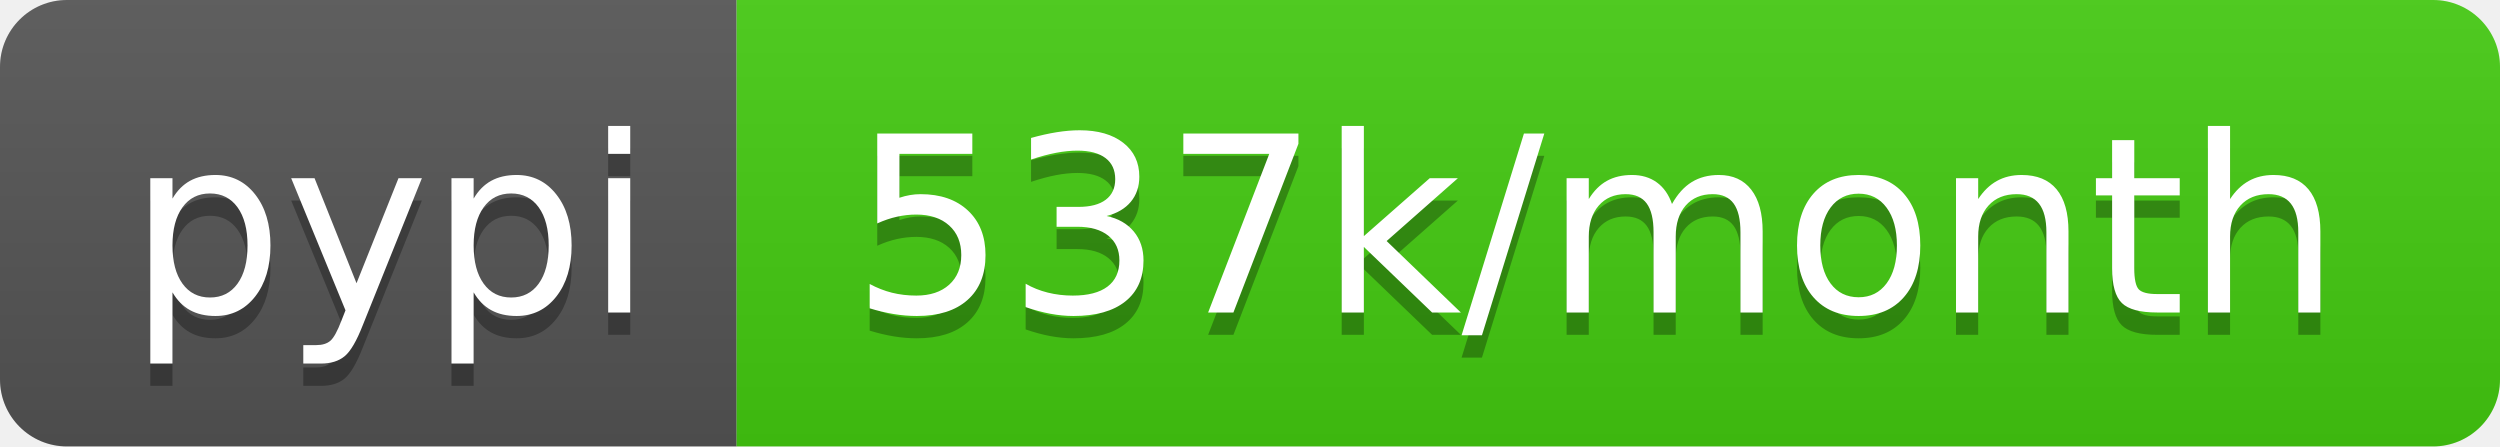
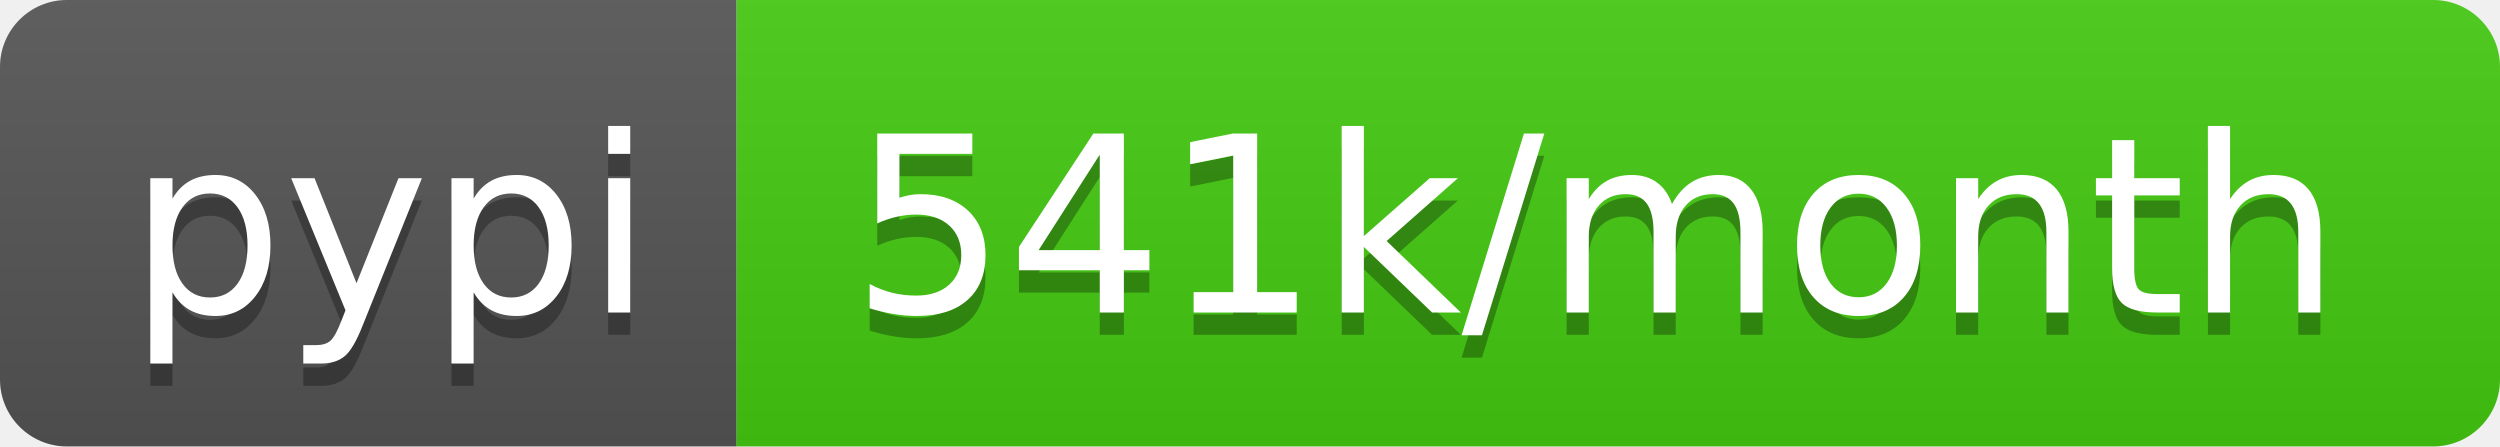
- <svg xmlns="http://www.w3.org/2000/svg" width="112" height="20" role="img" aria-label="pypi: 537k/month">
+ <svg xmlns="http://www.w3.org/2000/svg" width="112" height="20" role="img" aria-label="pypi: 541k/month">
  <linearGradient id="s" x2="0" y2="100%">
    <stop offset="0" stop-color="#bbb" stop-opacity=".1" />
    <stop offset="1" stop-opacity=".1" />
  </linearGradient>
  <clipPath id="r">
    <rect width="112" height="20" rx="3" fill="#fff" />
  </clipPath>
  <g clip-path="url(#r)">
    <rect width="33" height="20" fill="#555" />
    <rect x="33" width="79" height="20" fill="#4c1" />
    <rect width="112" height="20" fill="url(#s)" />
  </g>
  <g fill="#fff" text-anchor="middle" font-family="Verdana,Geneva,DejaVu Sans,sans-serif" text-rendering="geometricPrecision" font-size="110">
    <text aria-hidden="true" x="175" y="150" fill="#010101" fill-opacity=".3" transform="scale(.1)" textLength="230">pypi</text>
    <text x="175" y="140" transform="scale(.1)" fill="#fff" textLength="230">pypi</text>
-     <text aria-hidden="true" x="715" y="150" fill="#010101" fill-opacity=".3" transform="scale(.1)" textLength="690">537k/month</text>
-     <text x="715" y="140" transform="scale(.1)" fill="#fff" textLength="690">537k/month</text>
+     <text aria-hidden="true" x="715" y="150" fill="#010101" fill-opacity=".3" transform="scale(.1)" textLength="690">541k/month</text>
+     <text x="715" y="140" transform="scale(.1)" fill="#fff" textLength="690">541k/month</text>
  </g>
</svg>
